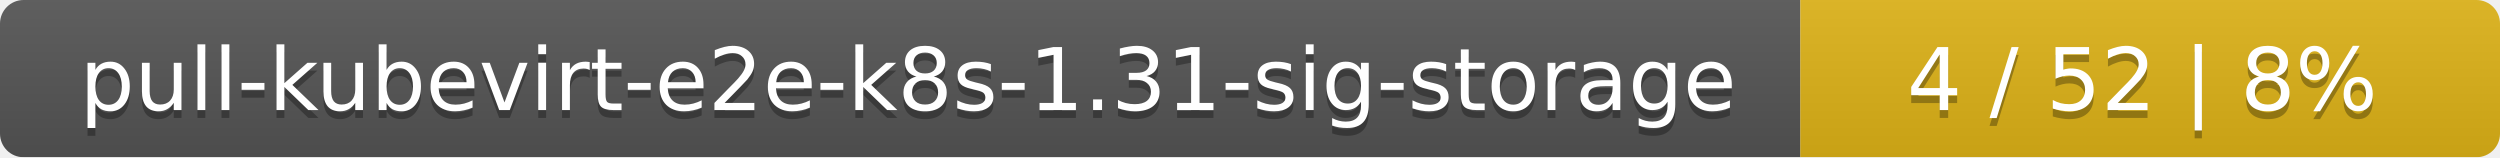
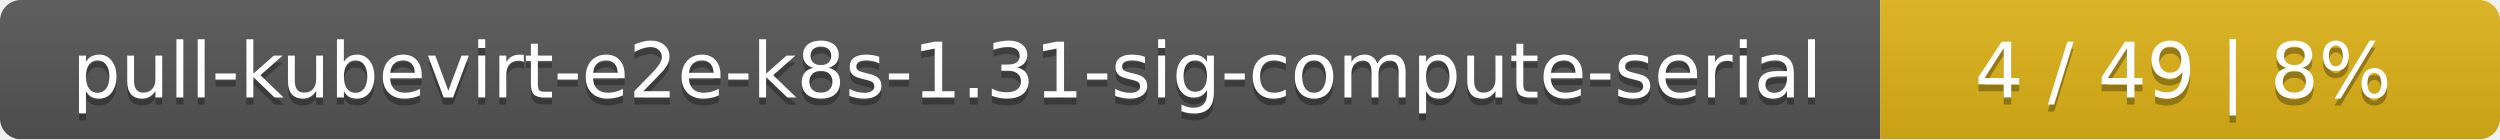
- <svg xmlns="http://www.w3.org/2000/svg" width="318" height="20">
+ <svg xmlns="http://www.w3.org/2000/svg" width="359" height="20">
  <linearGradient id="smooth" x2="0" y2="100%">
    <stop offset="0" stop-color="#bbb" stop-opacity=".1" />
    <stop offset="1" stop-opacity=".1" />
  </linearGradient>
  <mask id="round">
-     <rect width="318" height="20" rx="3" fill="#fff" />
+     <rect width="359" height="20" rx="3" fill="#fff" />
  </mask>
  <g mask="url(#round)">
-     <rect width="229" height="20" fill="#555" />
-     <rect x="229" width="89" height="20" fill="#dfb317" />
-     <rect width="318" height="20" fill="url(#smooth)" />
+     <rect width="270" height="20" fill="#555" />
+     <rect x="270" width="89" height="20" fill="#dfb317" />
+     <rect width="359" height="20" fill="url(#smooth)" />
  </g>
  <g fill="#fff" text-anchor="middle" font-family="DejaVu Sans,Verdana,Geneva,sans-serif" font-size="11">
-     <text x="115.5" y="15" fill="#010101" fill-opacity=".3">pull-kubevirt-e2e-k8s-1.31-sig-storage</text>
-     <text x="115.5" y="14">pull-kubevirt-e2e-k8s-1.31-sig-storage</text>
-     <text x="272.5" y="15" fill="#010101" fill-opacity=".3">4 / 52    |    8%</text>
-     <text x="272.5" y="14">4 / 52    |    8%</text>
+     <text x="136" y="15" fill="#010101" fill-opacity=".3">pull-kubevirt-e2e-k8s-1.31-sig-compute-serial</text>
+     <text x="136" y="14">pull-kubevirt-e2e-k8s-1.31-sig-compute-serial</text>
+     <text x="313.5" y="15" fill="#010101" fill-opacity=".3">4 / 49    |    8%</text>
+     <text x="313.5" y="14">4 / 49    |    8%</text>
  </g>
</svg>
